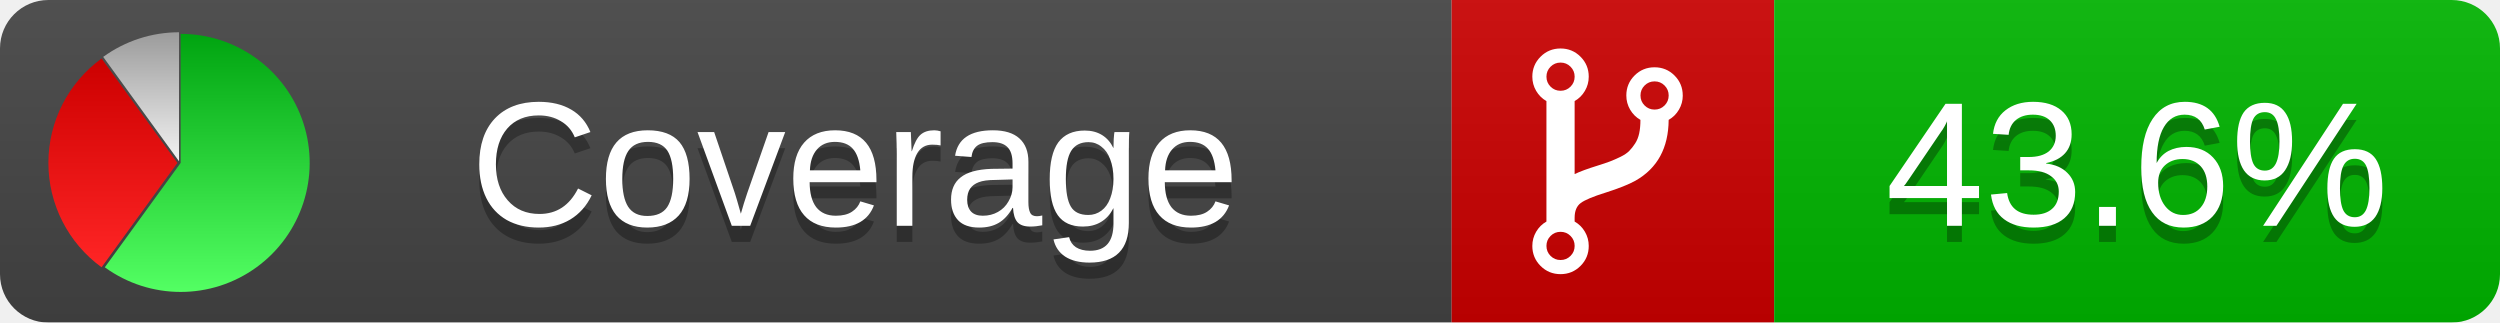
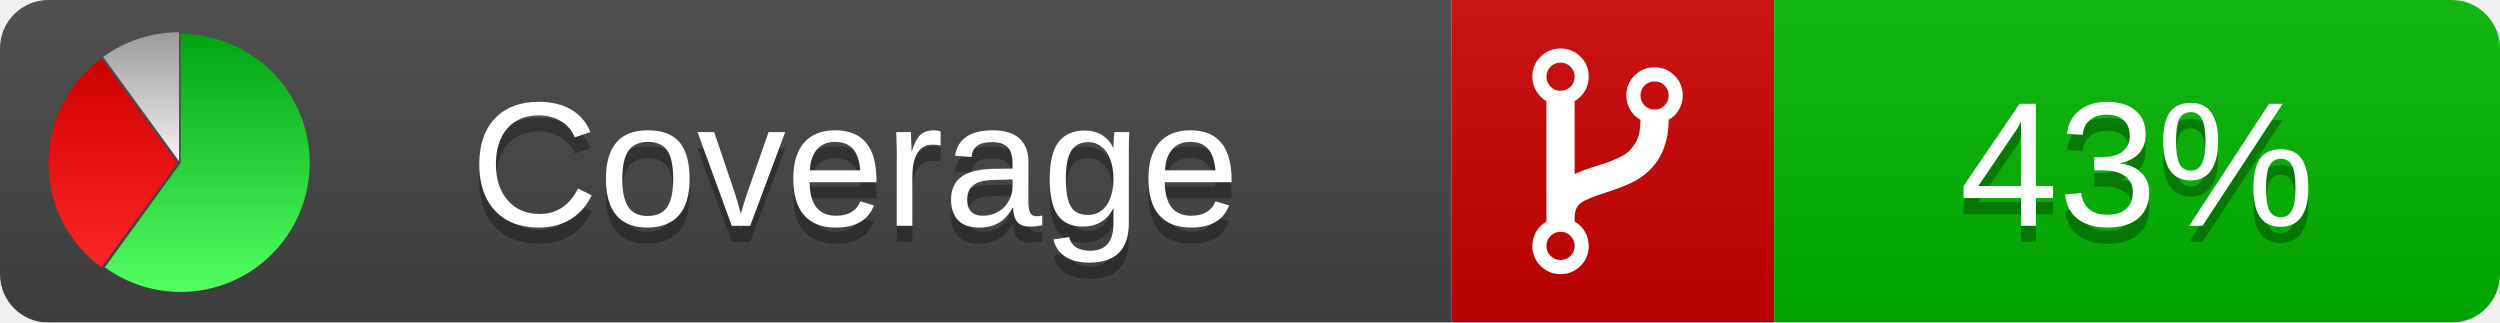
<svg xmlns="http://www.w3.org/2000/svg" xmlns:xlink="http://www.w3.org/1999/xlink" width="155" height="20">
  <style type="text/css">
          
            @keyframes fadeout {
              0 % { visibility: visible; opacity: 1; }
              40% { visibility: visible; opacity: 1; }
              50% { visibility: hidden; opacity: 0; }
              90% { visibility: hidden; opacity: 0; }
              100% { visibility: visible; opacity: 1; }
            }
            @keyframes fadein {
              0% { visibility: hidden; opacity: 0; }
              40% { visibility: hidden; opacity: 0; }
              50% { visibility: visible; opacity: 1; }
              90% { visibility: visible; opacity: 1; }
              100% { visibility: hidden; opacity: 0; }
            }
            .linecoverage {
                animation-duration: 10s;
                animation-name: fadeout;
                animation-iteration-count: infinite;
            }
            .branchcoverage {
                animation-duration: 10s;
                animation-name: fadein;
                animation-iteration-count: infinite;
            }
          
    </style>
  <defs>
    <linearGradient id="gradient" x2="0" y2="100%">
      <stop offset="0" stop-color="#bbb" stop-opacity=".1" />
      <stop offset="1" stop-opacity=".1" />
    </linearGradient>
    <linearGradient id="green" x2="0" y2="100%">
      <stop offset="0" stop-color="#00A410" />
      <stop offset="1" stop-color="#53FF63" />
    </linearGradient>
    <linearGradient id="red" x2="0" y2="100%">
      <stop offset="0" stop-color="#C00" />
      <stop offset="1" stop-color="#FF2525" />
    </linearGradient>
    <linearGradient id="gray" x2="0" y2="100%">
      <stop offset="0" stop-color="#9B9B9B" />
      <stop offset="1" stop-color="#F3F3F3" />
    </linearGradient>
    <mask id="mask">
      <rect width="155" height="20" rx="3" fill="#fff" />
    </mask>
    <g id="icon">
      <path style="fill:url(#green);" d="M205,202.5 l0,-200 a200,200 0 1,1 -117.558,361.803 z" />
      <path style="fill:url(#red);" d="M200,202.5 l-117.558,161.803 a200,200 0 0,1 0,-323.607 z" />
      <path style="fill:url(#gray);" d="M202.5,200 l-117.558,-161.803 a200,200 0 0,1 117.558,-38.196 z" />
    </g>
  </defs>
  <g mask="url(#mask)">
    <rect x="0" y="0" width="90" height="20" fill="#444" />
    <rect x="90" y="0" width="20" height="20" fill="#c00" />
    <rect x="110" y="0" width="45" height="20" fill="#00B600" />
    <rect x="0" y="0" width="155" height="20" fill="url(#gradient)" />
  </g>
  <g>
    <path class="" fill="#fff" d="m 97.628,15.247 q 0,-0.364 -0.255,-0.619 -0.255,-0.255 -0.619,-0.255 -0.364,0 -0.619,0.255 -0.255,0.255 -0.255,0.619 0,0.364 0.255,0.619 0.255,0.255 0.619,0.255 0.364,0 0.619,-0.255 0.255,-0.255 0.255,-0.619 z m 0,-10.493 q 0,-0.364 -0.255,-0.619 -0.255,-0.255 -0.619,-0.255 -0.364,0 -0.619,0.255 -0.255,0.255 -0.255,0.619 0,0.364 0.255,0.619 0.255,0.255 0.619,0.255 0.364,0 0.619,-0.255 0.255,-0.255 0.255,-0.619 z m 5.83,1.166 q 0,-0.364 -0.255,-0.619 -0.255,-0.255 -0.619,-0.255 -0.364,0 -0.619,0.255 -0.255,0.255 -0.255,0.619 0,0.364 0.255,0.619 0.255,0.255 0.619,0.255 0.364,0 0.619,-0.255 0.255,-0.255 0.255,-0.619 z m 0.874,0 q 0,0.474 -0.237,0.879 -0.237,0.405 -0.638,0.633 -0.018,2.614 -2.059,3.771 -0.619,0.346 -1.849,0.738 -1.166,0.364 -1.544,0.647 -0.378,0.282 -0.378,0.911 l 0,0.237 q 0.401,0.228 0.638,0.633 0.237,0.405 0.237,0.879 0,0.729 -0.51,1.239 -0.51,0.51 -1.239,0.51 -0.729,0 -1.239,-0.51 -0.51,-0.51 -0.51,-1.239 0,-0.474 0.237,-0.879 0.237,-0.405 0.638,-0.633 l 0,-7.469 q -0.401,-0.228 -0.638,-0.633 -0.237,-0.405 -0.237,-0.879 0,-0.729 0.51,-1.239 0.51,-0.51 1.239,-0.51 0.729,0 1.239,0.51 0.51,0.51 0.51,1.239 0,0.474 -0.237,0.879 -0.237,0.405 -0.638,0.633 l 0,4.527 q 0.492,-0.237 1.403,-0.519 0.501,-0.155 0.797,-0.269 0.296,-0.114 0.642,-0.282 0.346,-0.169 0.537,-0.36 0.191,-0.191 0.369,-0.465 0.178,-0.273 0.255,-0.633 0.077,-0.36 0.077,-0.833 -0.401,-0.228 -0.638,-0.633 -0.237,-0.405 -0.237,-0.879 0,-0.729 0.51,-1.239 0.51,-0.51 1.239,-0.51 0.729,0 1.239,0.51 0.51,0.51 0.51,1.239 z" />
  </g>
  <g fill="#fff" text-anchor="middle" font-family="Verdana,Arial,Geneva,sans-serif" font-size="11">
    <a xlink:href="https://github.com/danielpalme/ReportGenerator" target="_top">
      <use xlink:href="#icon" transform="translate(3,2) scale(.04)" />
    </a>
    <text x="53" y="15" fill="#010101" fill-opacity=".3">Coverage</text>
    <text x="53" y="14" fill="#fff">Coverage</text>
-     <text class="" x="132.5" y="15" fill="#010101" fill-opacity=".3">43.6%</text>
-     <text class="" x="132.5" y="14">43.6%</text>
+     <text class="" x="132.5" y="15" fill="#010101" fill-opacity=".3">43%</text>
+     <text class="" x="132.5" y="14">43%</text>
  </g>
  <g>
    <rect class="" x="90" y="0" width="65" height="20" fill-opacity="0" />
  </g>
</svg>
